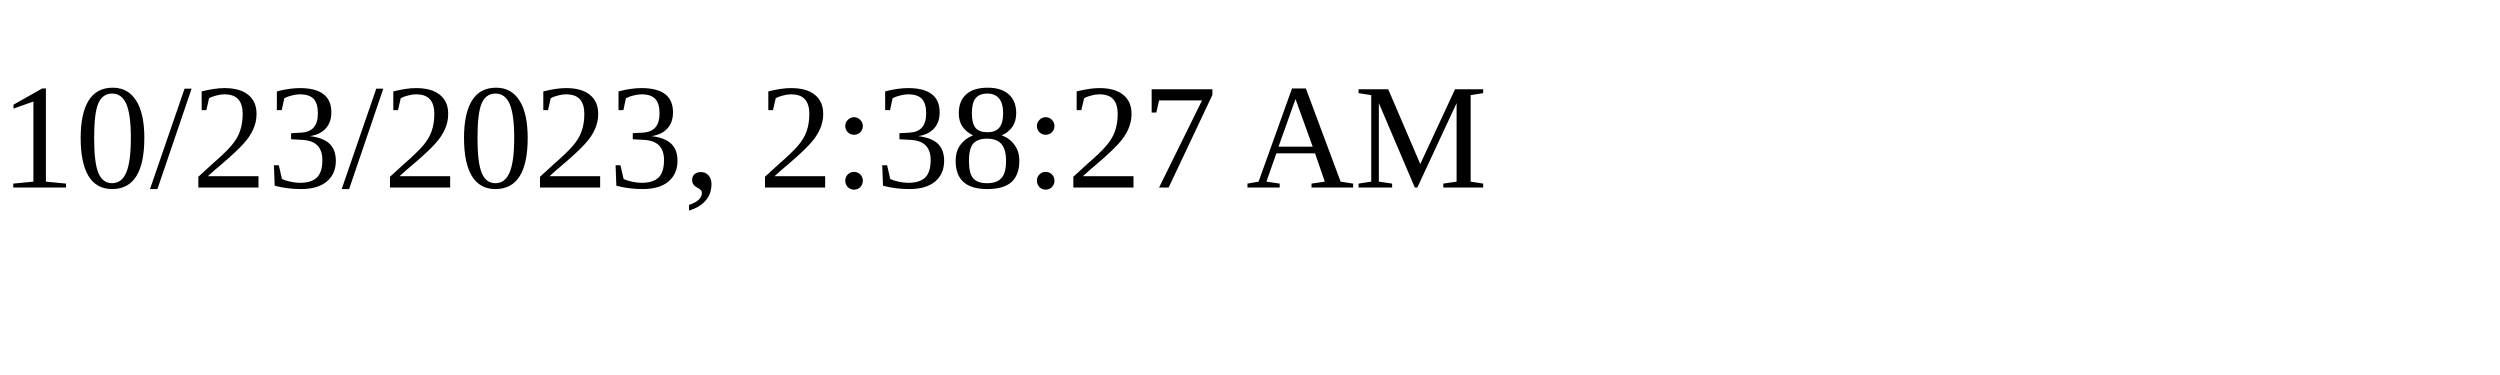
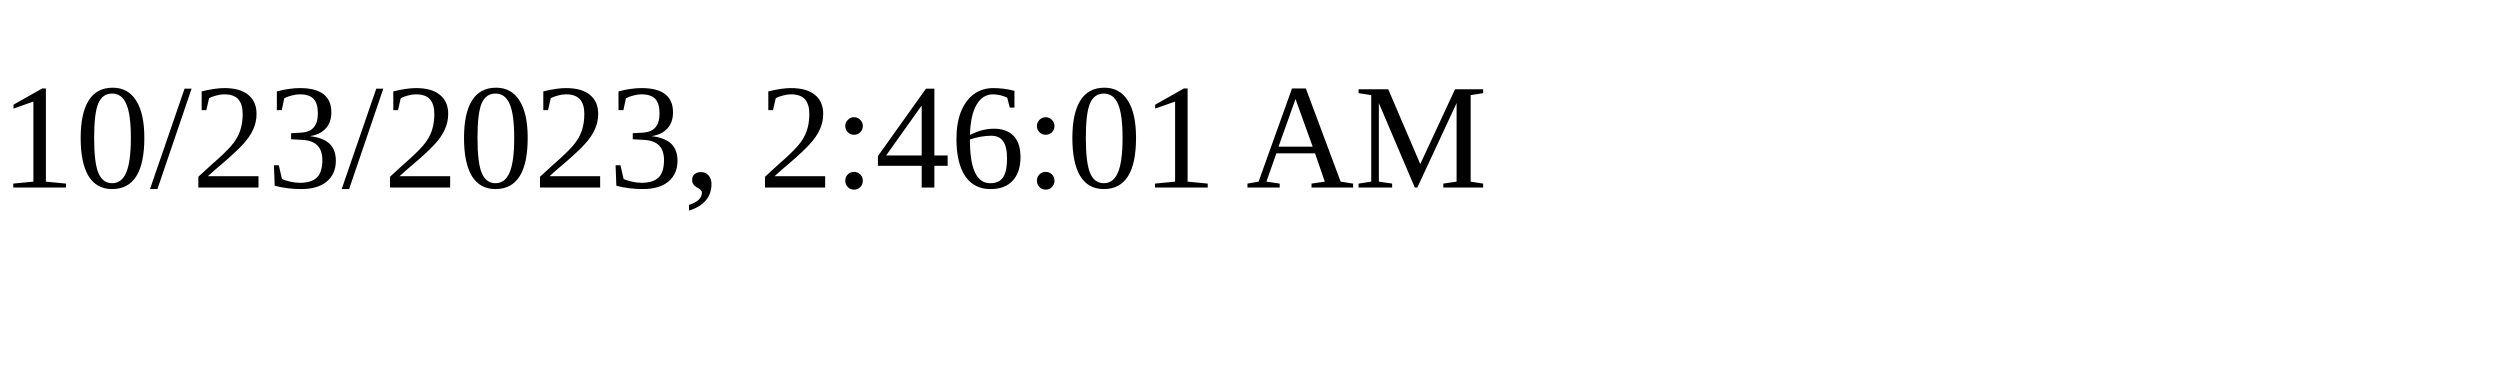
<svg xmlns="http://www.w3.org/2000/svg" height="30" width="200">
-   <text x="0" y="15">10/23/2023, 2:38:27 AM</text>
+   <text x="0" y="15">10/23/2023, 2:46:01 AM</text>
</svg>
